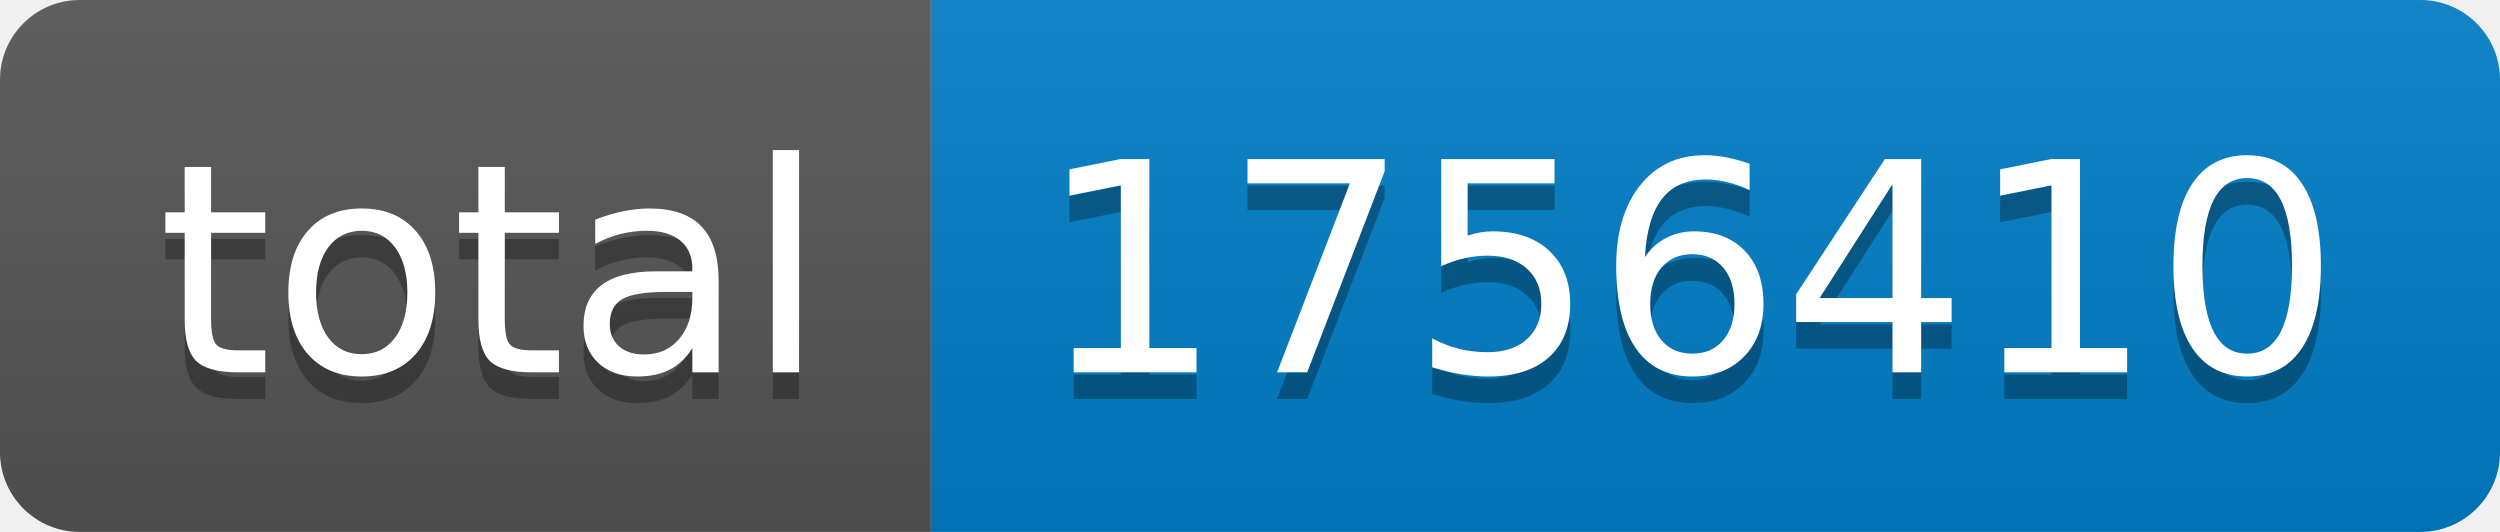
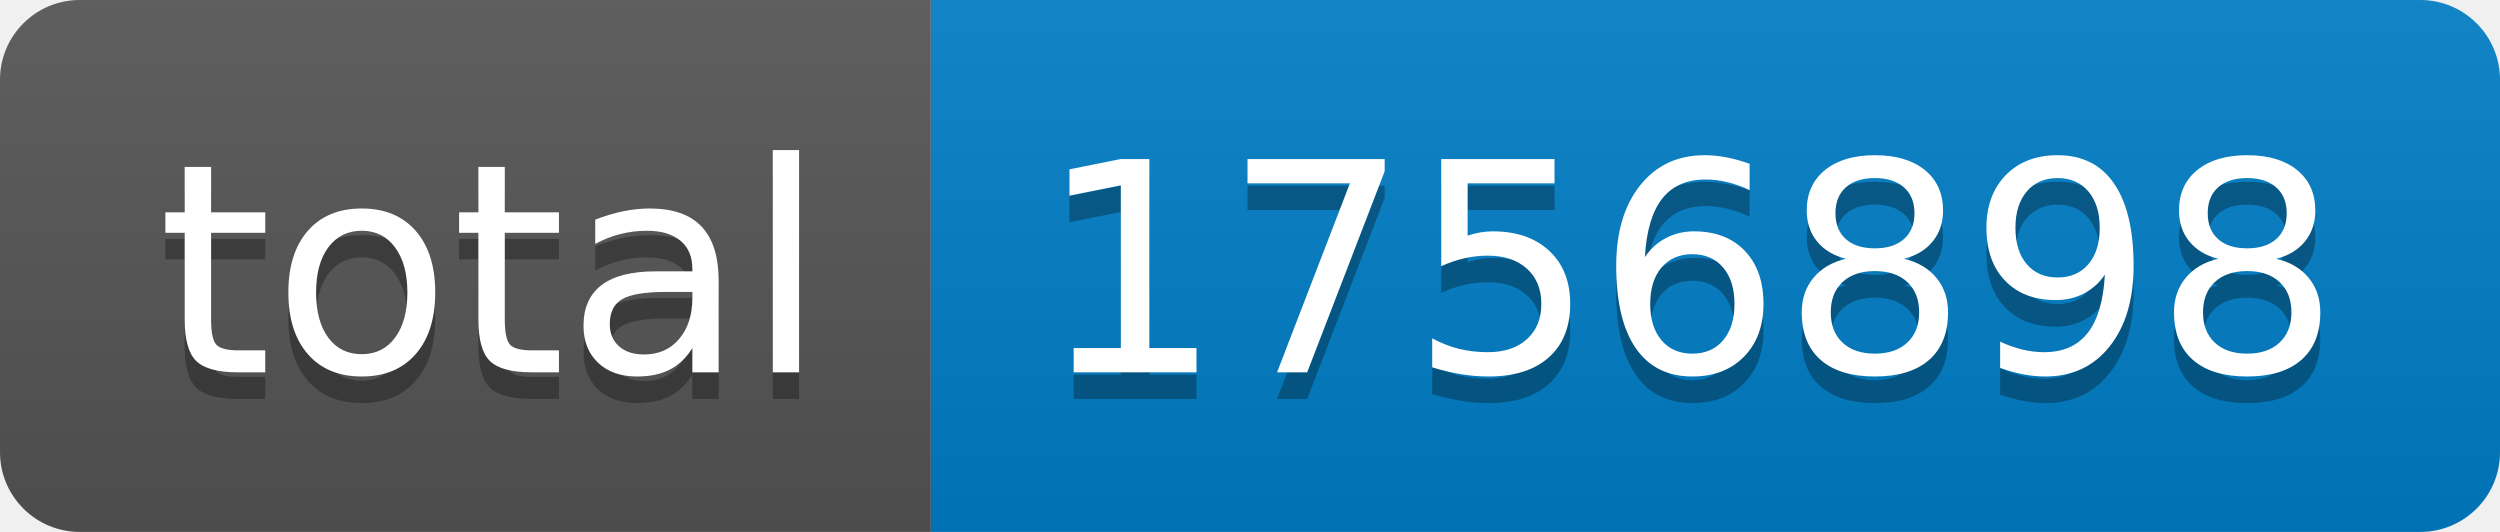
- <svg xmlns="http://www.w3.org/2000/svg" width="94" height="20" role="img" aria-label="total: 1756410">
+ <svg xmlns="http://www.w3.org/2000/svg" width="94" height="20" role="img" aria-label="total: 1756898">
  <linearGradient id="s" x2="0" y2="100%">
    <stop offset="0" stop-color="#bbb" stop-opacity=".1" />
    <stop offset="1" stop-opacity=".1" />
  </linearGradient>
  <clipPath id="r">
    <rect width="94" height="20" rx="3" fill="#fff" />
  </clipPath>
  <g clip-path="url(#r)">
    <rect width="35" height="20" fill="#555" />
    <rect x="35" width="59" height="20" fill="#007ec6" />
    <rect width="94" height="20" fill="url(#s)" />
  </g>
  <g fill="#fff" text-anchor="middle" font-family="Verdana,Geneva,DejaVu Sans,sans-serif" text-rendering="geometricPrecision" font-size="110">
    <text aria-hidden="true" x="185" y="150" fill="#010101" fill-opacity=".3" transform="scale(.1)" textLength="250">total</text>
    <text x="185" y="140" transform="scale(.1)" fill="#fff" textLength="250">total</text>
-     <text aria-hidden="true" x="635" y="150" fill="#010101" fill-opacity=".3" transform="scale(.1)" textLength="490">1756410</text>
-     <text x="635" y="140" transform="scale(.1)" fill="#fff" textLength="490">1756410</text>
+     <text aria-hidden="true" x="635" y="150" fill="#010101" fill-opacity=".3" transform="scale(.1)" textLength="490">1756898</text>
+     <text x="635" y="140" transform="scale(.1)" fill="#fff" textLength="490">1756898</text>
  </g>
</svg>
